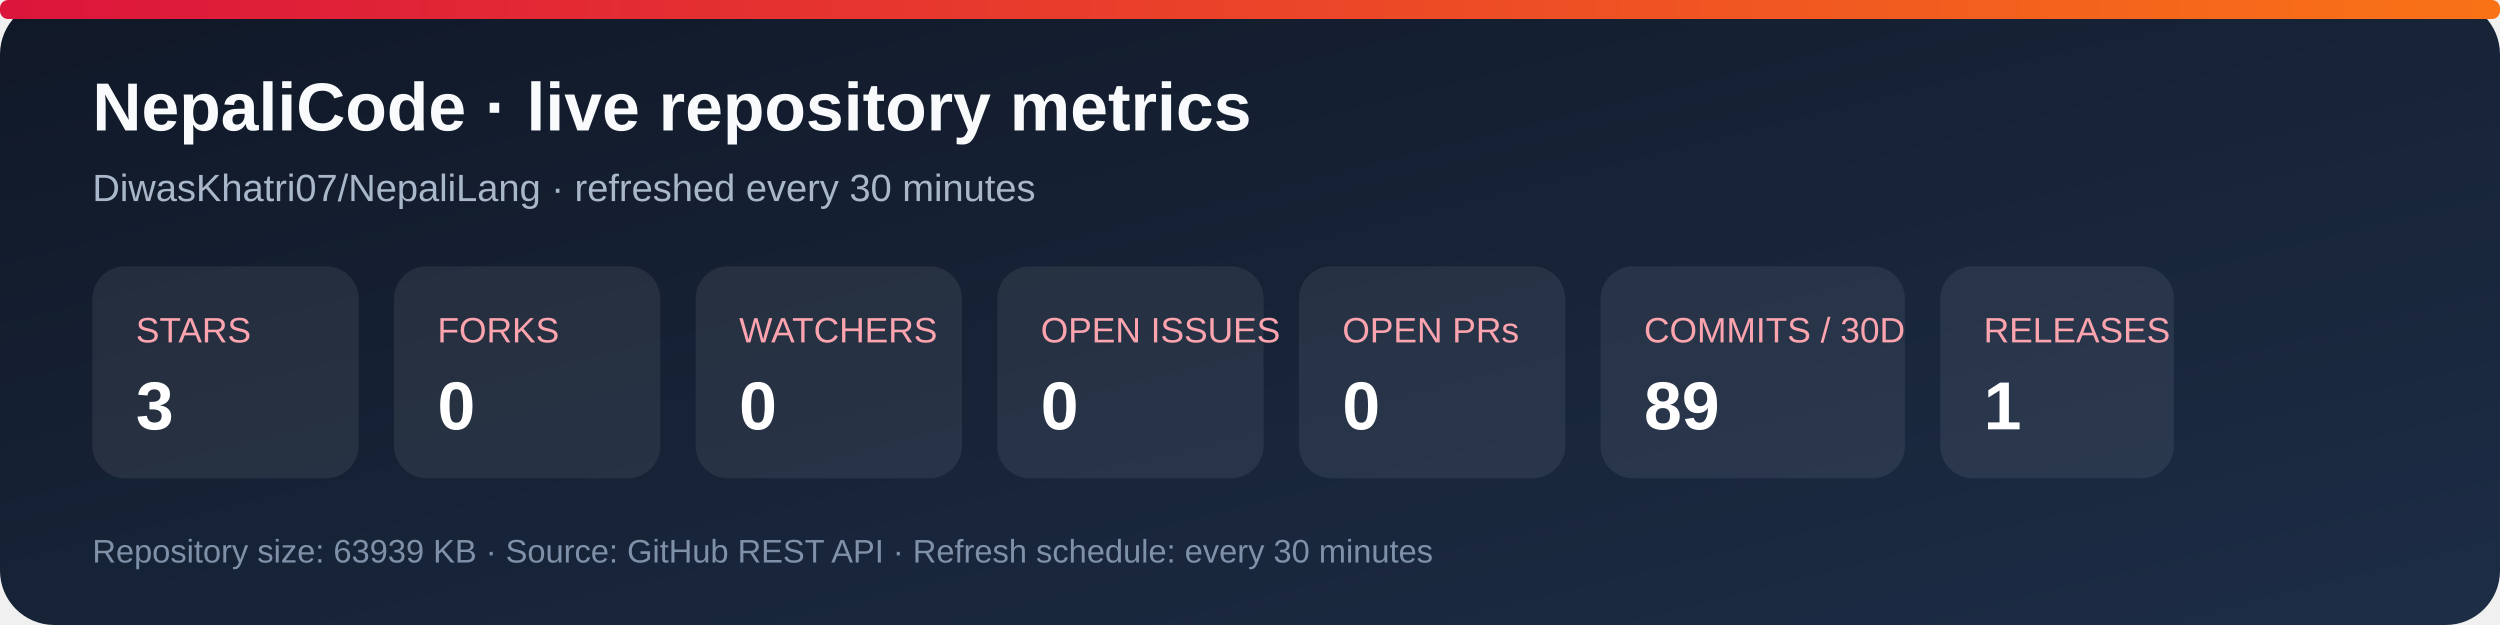
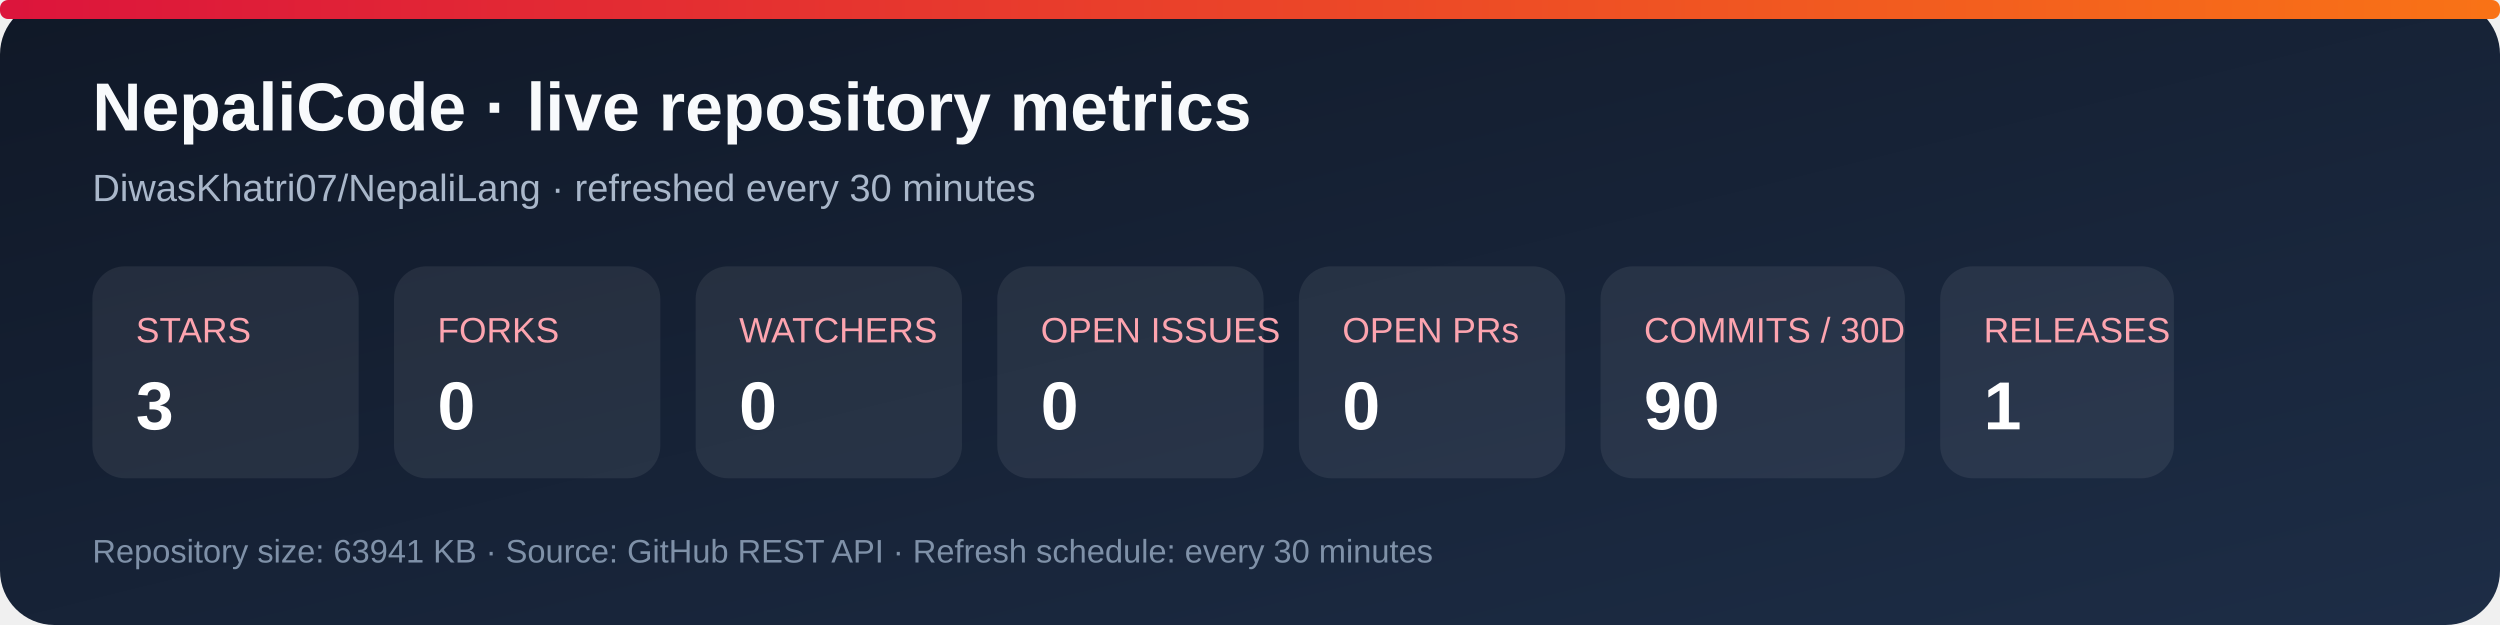
<svg xmlns="http://www.w3.org/2000/svg" width="920" height="230" viewBox="0 0 920 230" role="img" aria-labelledby="title desc">
  <defs>
    <linearGradient id="bg" x1="0" y1="0" x2="1" y2="1">
      <stop stop-color="#101827" />
      <stop offset="1" stop-color="#1d2d46" />
    </linearGradient>
    <linearGradient id="accent" x1="0" y1="0" x2="1" y2="0">
      <stop stop-color="#dc143c" />
      <stop offset="1" stop-color="#f97316" />
    </linearGradient>
  </defs>
  <rect width="920" height="230" rx="20" fill="url(#bg)" />
  <rect x="0" y="0" width="920" height="7" rx="3" fill="url(#accent)" />
  <text x="34" y="48" fill="#f8fafc" font-family="Arial, sans-serif" font-size="25" font-weight="700">NepaliCode · live repository metrics</text>
  <text x="34" y="74" fill="#a9b7ca" font-family="Arial, sans-serif" font-size="14">DiwasKhatri07/NepaliLang · refreshed every 30 minutes</text>
  <g font-family="Arial, sans-serif">
    <rect x="34" y="98" width="98" height="78" rx="12" fill="#ffffff12" />
    <text x="50" y="126" fill="#fda4af" font-size="13">STARS</text>
    <text x="50" y="158" fill="#fff" font-size="25" font-weight="700">3</text>
    <rect x="145" y="98" width="98" height="78" rx="12" fill="#ffffff12" />
    <text x="161" y="126" fill="#fda4af" font-size="13">FORKS</text>
    <text x="161" y="158" fill="#fff" font-size="25" font-weight="700">0</text>
    <rect x="256" y="98" width="98" height="78" rx="12" fill="#ffffff12" />
    <text x="272" y="126" fill="#fda4af" font-size="13">WATCHERS</text>
    <text x="272" y="158" fill="#fff" font-size="25" font-weight="700">0</text>
    <rect x="367" y="98" width="98" height="78" rx="12" fill="#ffffff12" />
    <text x="383" y="126" fill="#fda4af" font-size="13">OPEN ISSUES</text>
    <text x="383" y="158" fill="#fff" font-size="25" font-weight="700">0</text>
    <rect x="478" y="98" width="98" height="78" rx="12" fill="#ffffff12" />
    <text x="494" y="126" fill="#fda4af" font-size="13">OPEN PRs</text>
    <text x="494" y="158" fill="#fff" font-size="25" font-weight="700">0</text>
    <rect x="589" y="98" width="112" height="78" rx="12" fill="#ffffff12" />
    <text x="605" y="126" fill="#fda4af" font-size="13">COMMITS / 30D</text>
-     <text x="605" y="158" fill="#fff" font-size="25" font-weight="700">89</text>
+     <text x="605" y="158" fill="#fff" font-size="25" font-weight="700">90</text>
    <rect x="714" y="98" width="86" height="78" rx="12" fill="#ffffff12" />
    <text x="730" y="126" fill="#fda4af" font-size="13">RELEASES</text>
    <text x="730" y="158" fill="#fff" font-size="25" font-weight="700">1</text>
  </g>
-   <text x="34" y="207" fill="#7f91a8" font-family="Arial, sans-serif" font-size="12">Repository size: 63939 KB · Source: GitHub REST API · Refresh schedule: every 30 minutes</text>
+   <text x="34" y="207" fill="#7f91a8" font-family="Arial, sans-serif" font-size="12">Repository size: 63941 KB · Source: GitHub REST API · Refresh schedule: every 30 minutes</text>
</svg>
